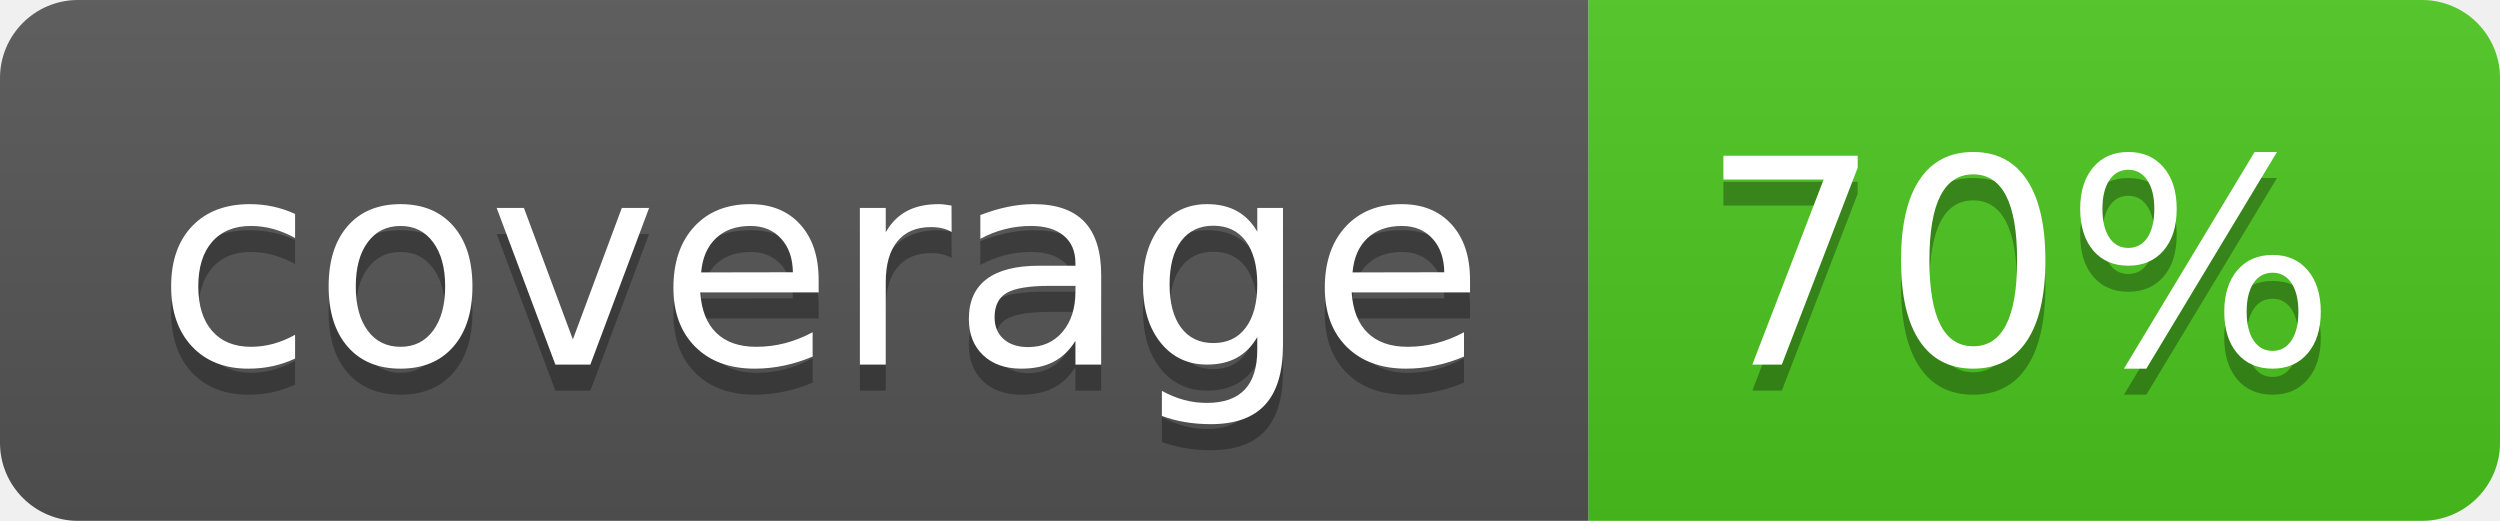
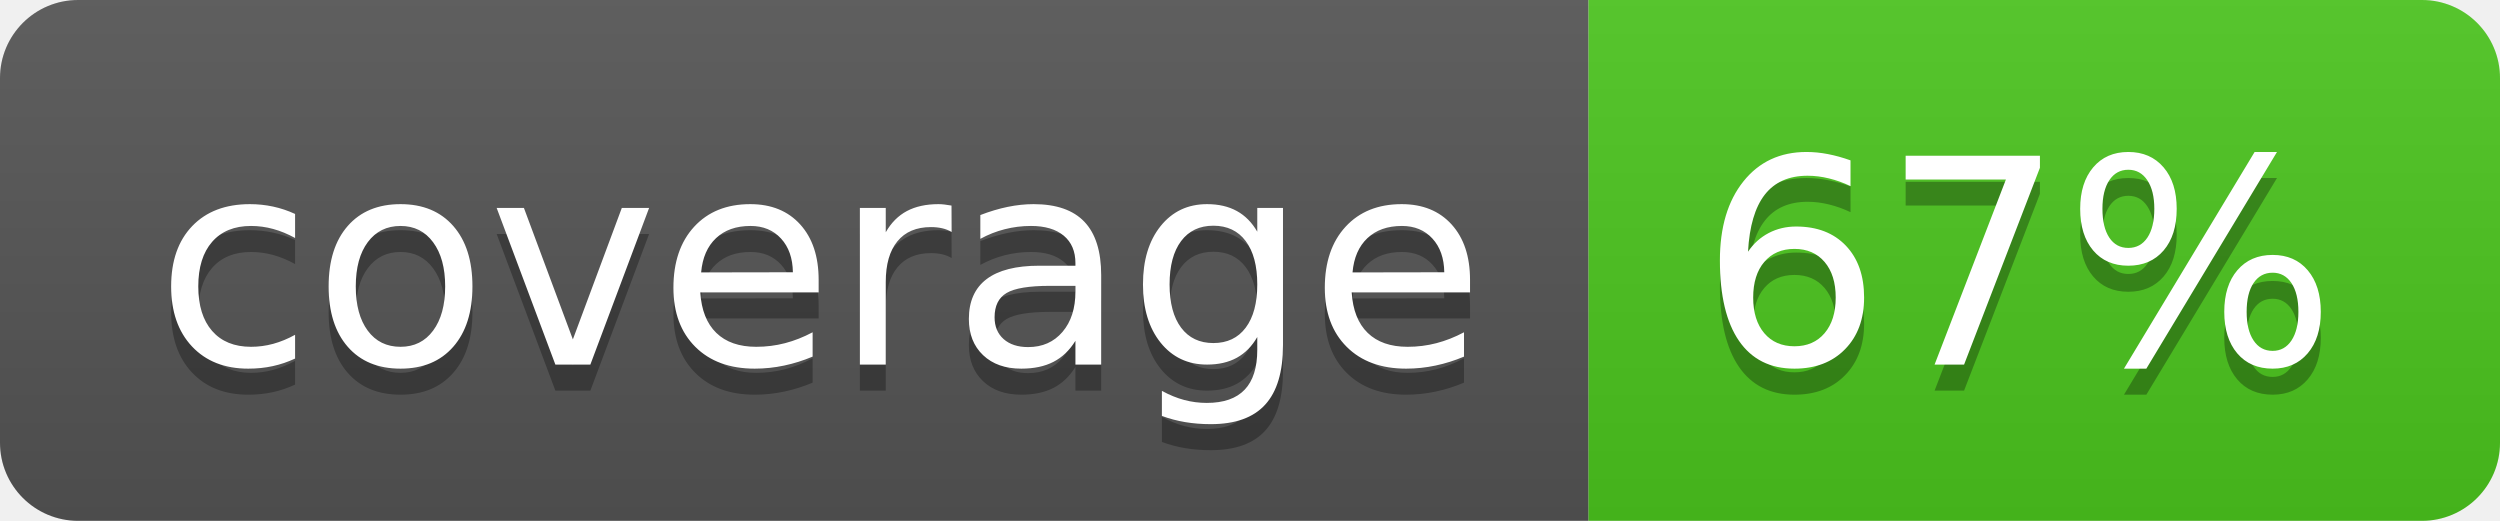
<svg xmlns="http://www.w3.org/2000/svg" width="96" height="20">
  <linearGradient id="b" x2="0" y2="100%">
    <stop offset="0" stop-color="#bbb" stop-opacity=".1" />
    <stop offset="1" stop-opacity=".1" />
  </linearGradient>
  <clipPath id="a">
    <rect width="96" height="20" rx="3" fill="#fff" />
  </clipPath>
  <g clip-path="url(#a)">
    <path fill="#555" d="M0 0h61v20H0z" />
    <path fill="#4CC61E" d="M61 0h35v20H61z" />
    <path fill="url(#b)" d="M0 0h96v20H0z" />
  </g>
  <g fill="#fff" text-anchor="middle" font-family="DejaVu Sans,Verdana,Geneva,sans-serif" font-size="110">
    <text x="315" y="150" fill="#010101" fill-opacity=".3" transform="scale(.1)" textLength="510">coverage</text>
    <text x="315" y="140" transform="scale(.1)" textLength="510">coverage</text>
-     <text x="775" y="150" fill="#010101" fill-opacity=".3" transform="scale(.1)" textLength="250">70%</text>
-     <text x="775" y="140" transform="scale(.1)" textLength="250">70%</text>
+     <text x="775" y="150" fill="#010101" fill-opacity=".3" transform="scale(.1)" textLength="250">67%</text>
+     <text x="775" y="140" transform="scale(.1)" textLength="250">67%</text>
  </g>
</svg>
